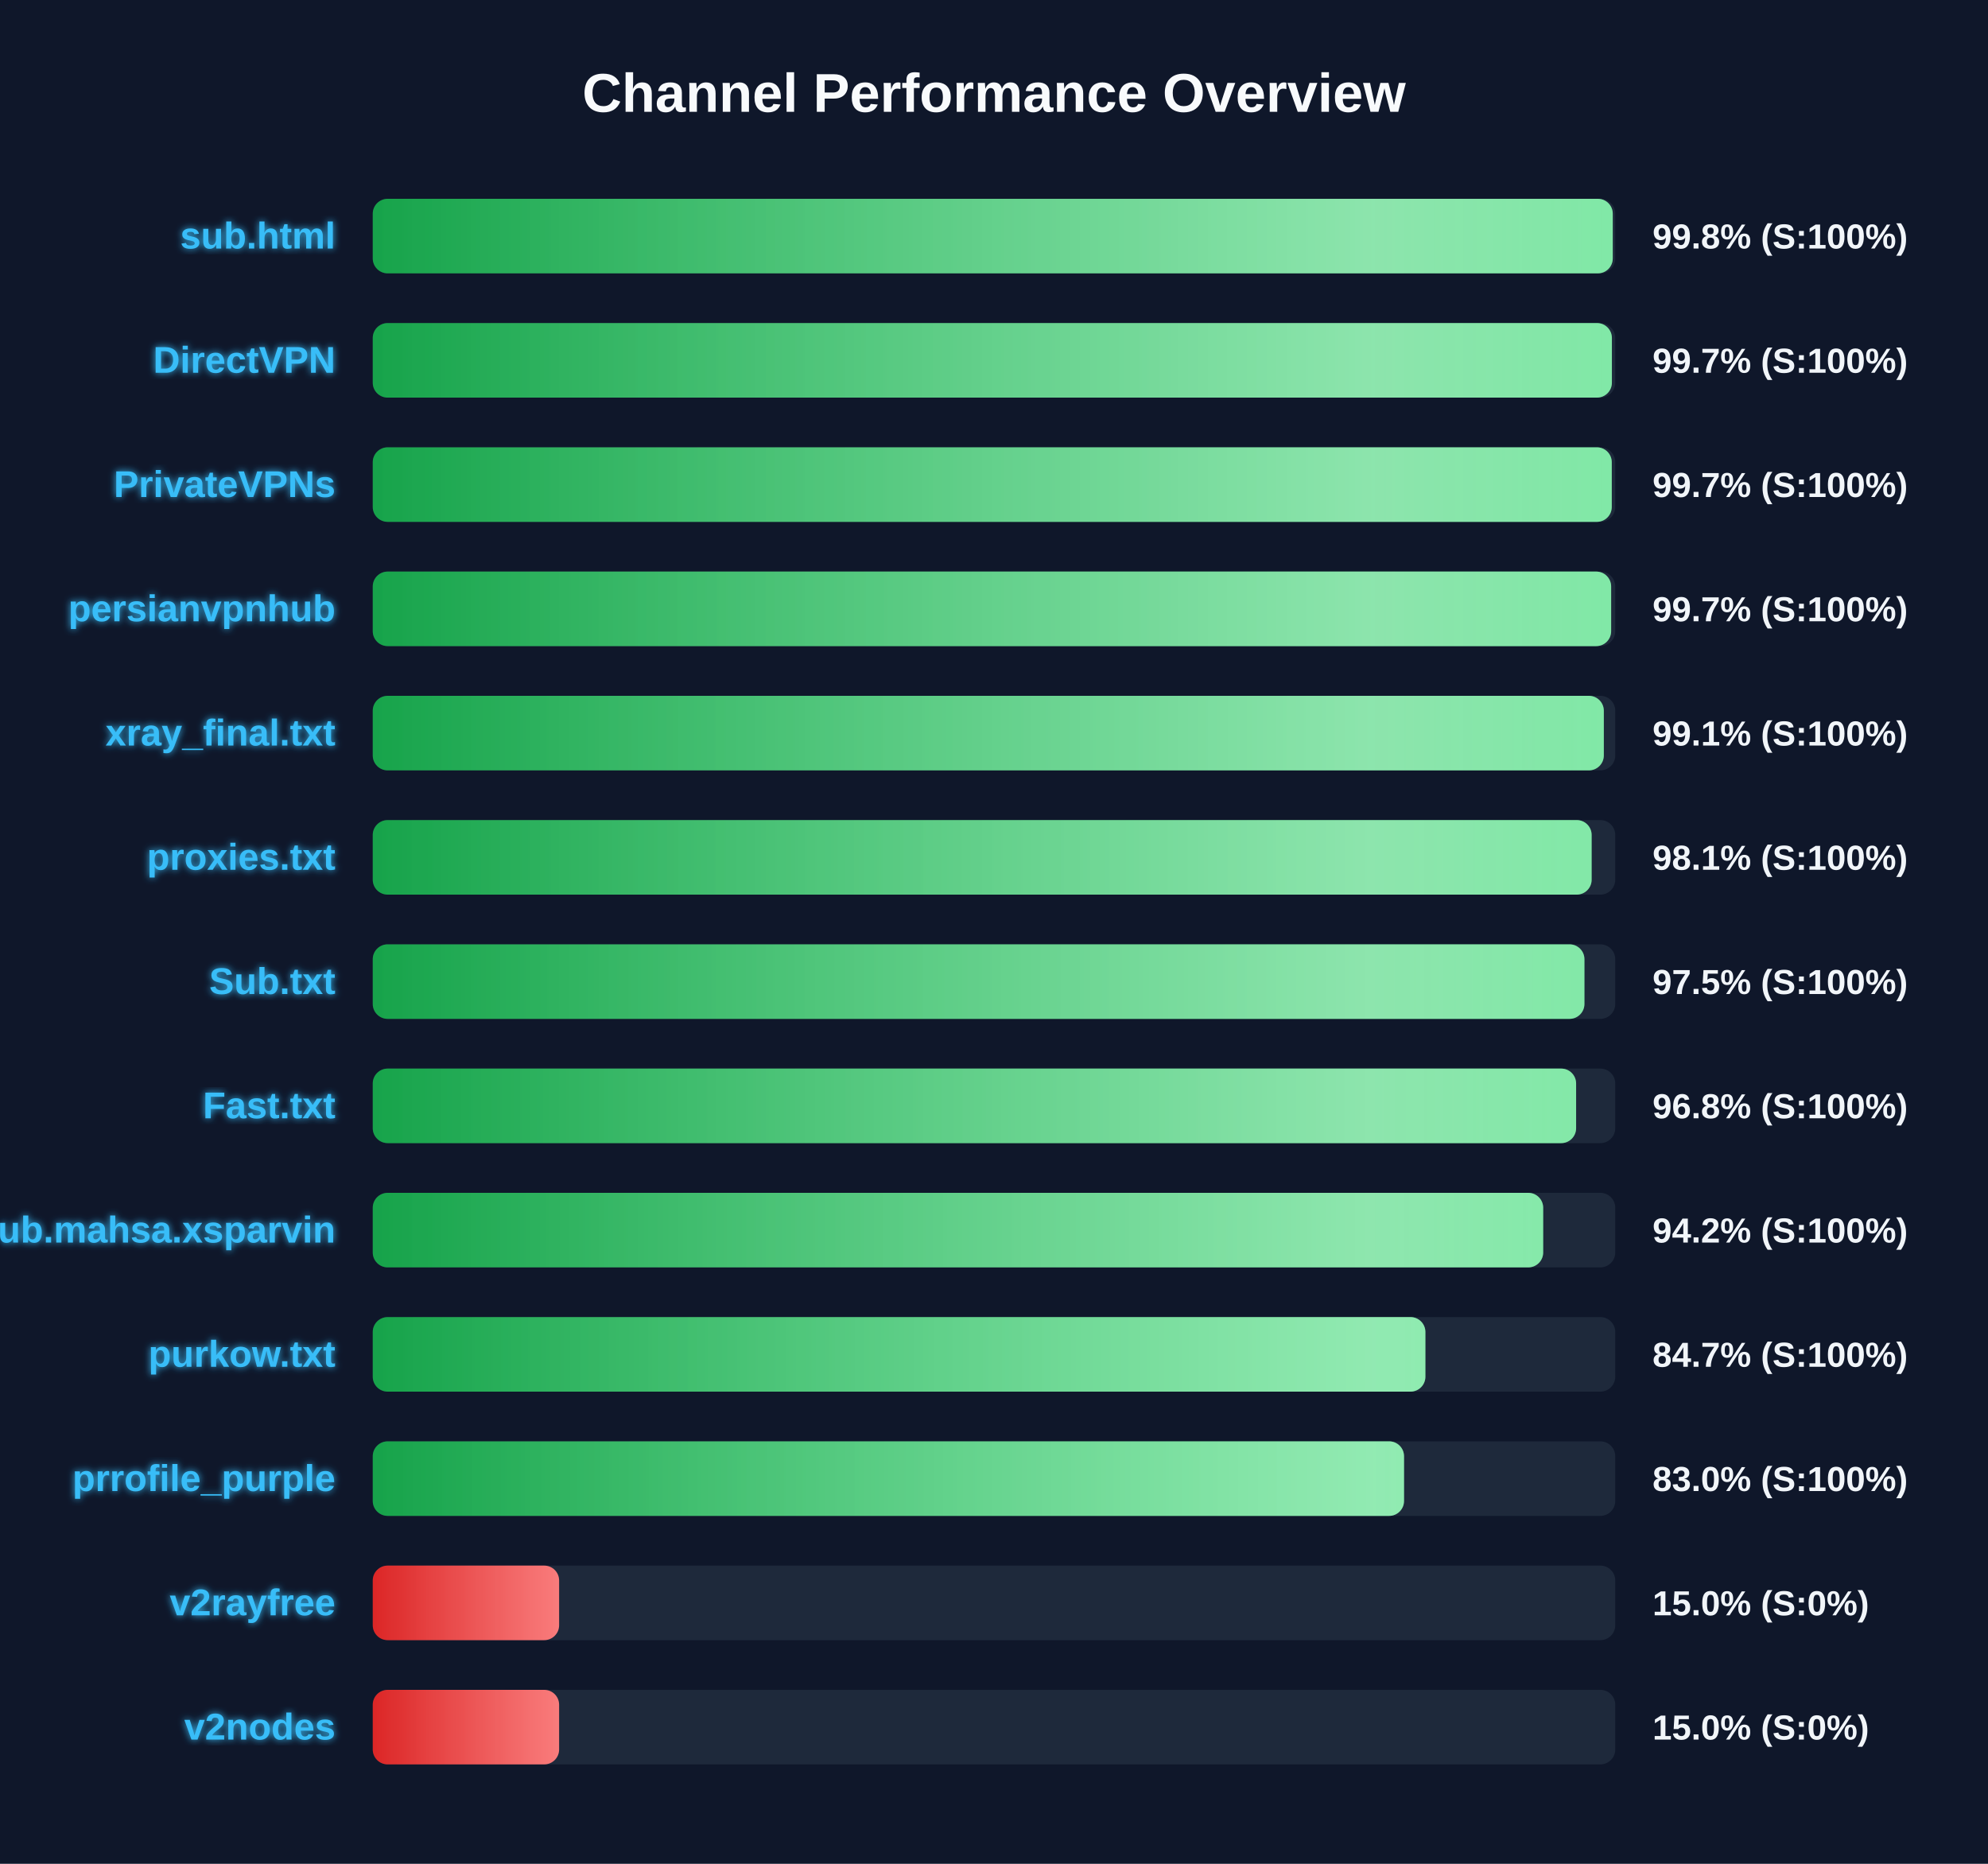
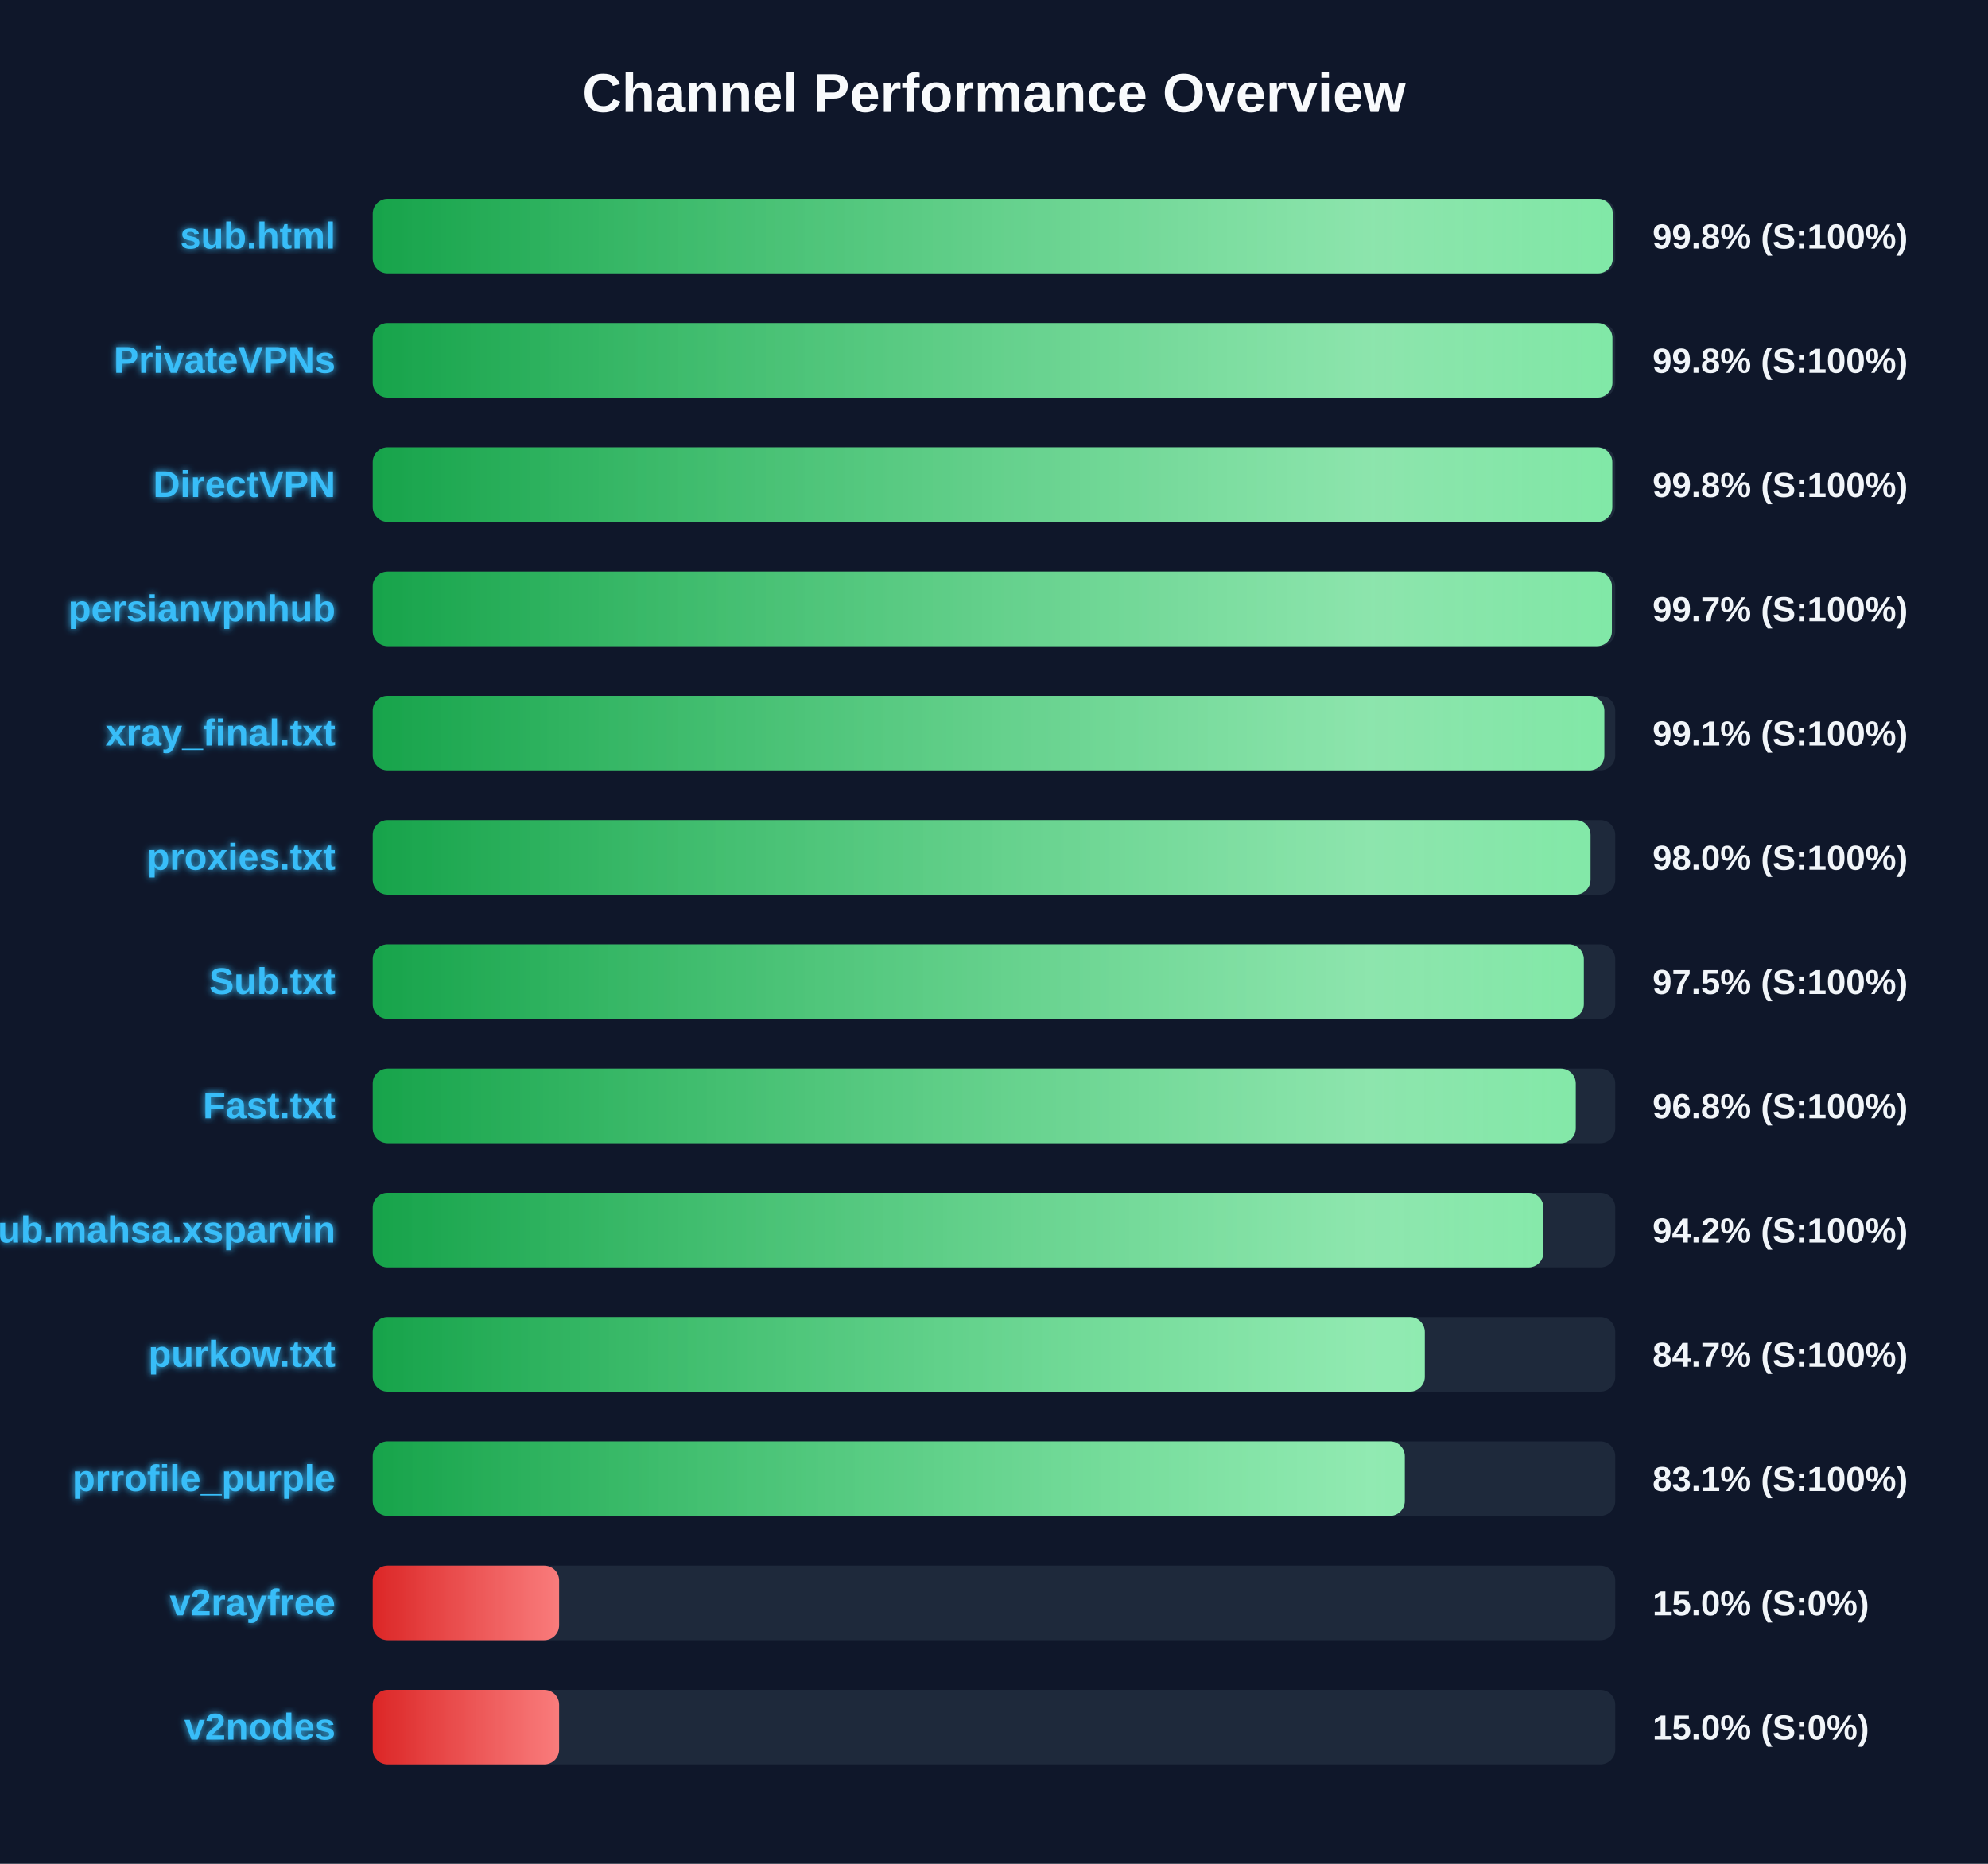
<svg xmlns="http://www.w3.org/2000/svg" width="800" height="750" version="1.1">
  <defs>
    <linearGradient id="grad-green" x1="0%" y1="0%" x2="100%" y2="0%">
      <stop offset="0%" stop-color="#16a34a" />
      <stop offset="100%" stop-color="#4ade80" />
    </linearGradient>
    <linearGradient id="grad-yellow" x1="0%" y1="0%" x2="100%" y2="0%">
      <stop offset="0%" stop-color="#ca8a04" />
      <stop offset="100%" stop-color="#fde047" />
    </linearGradient>
    <linearGradient id="grad-red" x1="0%" y1="0%" x2="100%" y2="0%">
      <stop offset="0%" stop-color="#dc2626" />
      <stop offset="100%" stop-color="#f87171" />
    </linearGradient>
    <linearGradient id="shimmer" x1="0%" y1="0%" x2="100%" y2="0%">
      <stop offset="0%" stop-color="rgba(255,255,255,0)" />
      <stop offset="50%" stop-color="rgba(255,255,255,0.4)" />
      <stop offset="100%" stop-color="rgba(255,255,255,0)" />
    </linearGradient>
    <filter id="glow" x="-20%" y="-20%" width="140%" height="140%">
      <feGaussianBlur stdDeviation="1.5" result="blur" />
      <feComposite in="SourceGraphic" in2="blur" operator="over" />
    </filter>
  </defs>
  <style>
        .bg-rect { fill: #0f172a; }
        .title { font: bold 22px 'Segoe UI', Arial, sans-serif; fill: #f8fafc; }
        .row { font: bold 15px 'Segoe UI', Arial, sans-serif; fill: #38bdf8; filter: url(#glow); }
        .score { font: bold 14px 'Segoe UI', Arial, sans-serif; fill: #f1f5f9; }
        @keyframes shimmer-anim {
            0% { transform: translateX(-100%); }
            100% { transform: translateX(200%); }
        }
        .shimmer-rect {
            animation: shimmer-anim 2.5s infinite linear;
        }
    </style>
  <rect width="100%" height="100%" class="bg-rect" />
  <text x="400" y="45" text-anchor="middle" class="title">Channel Performance Overview</text>
  <rect x="150" y="80" width="500" height="30" fill="#1e293b" rx="6" />
  <clipPath id="clip-0">
    <rect x="150" y="80" width="499.0" height="30" rx="6" />
  </clipPath>
  <rect x="150" y="80" width="499.0" height="30" fill="url(#grad-green)" rx="6" />
  <g clip-path="url(#clip-0)">
    <rect x="150" y="80" width="100%" height="30" fill="url(#shimmer)" class="shimmer-rect" />
  </g>
  <text x="135" y="100" text-anchor="end" class="row">sub.html</text>
  <text x="665" y="100" text-anchor="start" class="score">99.8% (S:100%)</text>
  <rect x="150" y="130" width="500" height="30" fill="#1e293b" rx="6" />
  <clipPath id="clip-1">
-     <rect x="150" y="130" width="498.65" height="30" rx="6" />
+     <rect x="150" y="130" width="498.85" height="30" rx="6" />
  </clipPath>
-   <rect x="150" y="130" width="498.65" height="30" fill="url(#grad-green)" rx="6" />
+   <rect x="150" y="130" width="498.85" height="30" fill="url(#grad-green)" rx="6" />
  <g clip-path="url(#clip-1)">
    <rect x="150" y="130" width="100%" height="30" fill="url(#shimmer)" class="shimmer-rect" />
  </g>
-   <text x="135" y="150" text-anchor="end" class="row">DirectVPN</text>
-   <text x="665" y="150" text-anchor="start" class="score">99.7% (S:100%)</text>
+   <text x="135" y="150" text-anchor="end" class="row">PrivateVPNs</text>
+   <text x="665" y="150" text-anchor="start" class="score">99.8% (S:100%)</text>
  <rect x="150" y="180" width="500" height="30" fill="#1e293b" rx="6" />
  <clipPath id="clip-2">
-     <rect x="150" y="180" width="498.6" height="30" rx="6" />
+     <rect x="150" y="180" width="498.8" height="30" rx="6" />
  </clipPath>
-   <rect x="150" y="180" width="498.6" height="30" fill="url(#grad-green)" rx="6" />
+   <rect x="150" y="180" width="498.8" height="30" fill="url(#grad-green)" rx="6" />
  <g clip-path="url(#clip-2)">
    <rect x="150" y="180" width="100%" height="30" fill="url(#shimmer)" class="shimmer-rect" />
  </g>
-   <text x="135" y="200" text-anchor="end" class="row">PrivateVPNs</text>
-   <text x="665" y="200" text-anchor="start" class="score">99.7% (S:100%)</text>
+   <text x="135" y="200" text-anchor="end" class="row">DirectVPN</text>
+   <text x="665" y="200" text-anchor="start" class="score">99.8% (S:100%)</text>
  <rect x="150" y="230" width="500" height="30" fill="#1e293b" rx="6" />
  <clipPath id="clip-3">
-     <rect x="150" y="230" width="498.35" height="30" rx="6" />
+     <rect x="150" y="230" width="498.65" height="30" rx="6" />
  </clipPath>
-   <rect x="150" y="230" width="498.35" height="30" fill="url(#grad-green)" rx="6" />
+   <rect x="150" y="230" width="498.65" height="30" fill="url(#grad-green)" rx="6" />
  <g clip-path="url(#clip-3)">
    <rect x="150" y="230" width="100%" height="30" fill="url(#shimmer)" class="shimmer-rect" />
  </g>
  <text x="135" y="250" text-anchor="end" class="row">persianvpnhub</text>
  <text x="665" y="250" text-anchor="start" class="score">99.7% (S:100%)</text>
  <rect x="150" y="280" width="500" height="30" fill="#1e293b" rx="6" />
  <clipPath id="clip-4">
-     <rect x="150" y="280" width="495.4" height="30" rx="6" />
+     <rect x="150" y="280" width="495.6" height="30" rx="6" />
  </clipPath>
-   <rect x="150" y="280" width="495.4" height="30" fill="url(#grad-green)" rx="6" />
+   <rect x="150" y="280" width="495.6" height="30" fill="url(#grad-green)" rx="6" />
  <g clip-path="url(#clip-4)">
    <rect x="150" y="280" width="100%" height="30" fill="url(#shimmer)" class="shimmer-rect" />
  </g>
  <text x="135" y="300" text-anchor="end" class="row">xray_final.txt</text>
  <text x="665" y="300" text-anchor="start" class="score">99.1% (S:100%)</text>
  <rect x="150" y="330" width="500" height="30" fill="#1e293b" rx="6" />
  <clipPath id="clip-5">
-     <rect x="150" y="330" width="490.5" height="30" rx="6" />
+     <rect x="150" y="330" width="490.05" height="30" rx="6" />
  </clipPath>
-   <rect x="150" y="330" width="490.5" height="30" fill="url(#grad-green)" rx="6" />
+   <rect x="150" y="330" width="490.05" height="30" fill="url(#grad-green)" rx="6" />
  <g clip-path="url(#clip-5)">
    <rect x="150" y="330" width="100%" height="30" fill="url(#shimmer)" class="shimmer-rect" />
  </g>
  <text x="135" y="350" text-anchor="end" class="row">proxies.txt</text>
-   <text x="665" y="350" text-anchor="start" class="score">98.1% (S:100%)</text>
+   <text x="665" y="350" text-anchor="start" class="score">98.0% (S:100%)</text>
  <rect x="150" y="380" width="500" height="30" fill="#1e293b" rx="6" />
  <clipPath id="clip-6">
-     <rect x="150" y="380" width="487.6" height="30" rx="6" />
+     <rect x="150" y="380" width="487.35" height="30" rx="6" />
  </clipPath>
-   <rect x="150" y="380" width="487.6" height="30" fill="url(#grad-green)" rx="6" />
+   <rect x="150" y="380" width="487.35" height="30" fill="url(#grad-green)" rx="6" />
  <g clip-path="url(#clip-6)">
    <rect x="150" y="380" width="100%" height="30" fill="url(#shimmer)" class="shimmer-rect" />
  </g>
  <text x="135" y="400" text-anchor="end" class="row">Sub.txt</text>
  <text x="665" y="400" text-anchor="start" class="score">97.5% (S:100%)</text>
  <rect x="150" y="430" width="500" height="30" fill="#1e293b" rx="6" />
  <clipPath id="clip-7">
-     <rect x="150" y="430" width="484.25" height="30" rx="6" />
+     <rect x="150" y="430" width="484.1" height="30" rx="6" />
  </clipPath>
-   <rect x="150" y="430" width="484.25" height="30" fill="url(#grad-green)" rx="6" />
+   <rect x="150" y="430" width="484.1" height="30" fill="url(#grad-green)" rx="6" />
  <g clip-path="url(#clip-7)">
    <rect x="150" y="430" width="100%" height="30" fill="url(#shimmer)" class="shimmer-rect" />
  </g>
  <text x="135" y="450" text-anchor="end" class="row">Fast.txt</text>
  <text x="665" y="450" text-anchor="start" class="score">96.8% (S:100%)</text>
  <rect x="150" y="480" width="500" height="30" fill="#1e293b" rx="6" />
  <clipPath id="clip-8">
-     <rect x="150" y="480" width="471.0" height="30" rx="6" />
+     <rect x="150" y="480" width="471.1" height="30" rx="6" />
  </clipPath>
-   <rect x="150" y="480" width="471.0" height="30" fill="url(#grad-green)" rx="6" />
+   <rect x="150" y="480" width="471.1" height="30" fill="url(#grad-green)" rx="6" />
  <g clip-path="url(#clip-8)">
    <rect x="150" y="480" width="100%" height="30" fill="url(#shimmer)" class="shimmer-rect" />
  </g>
  <text x="135" y="500" text-anchor="end" class="row">Sub.mahsa.xsparvin</text>
  <text x="665" y="500" text-anchor="start" class="score">94.2% (S:100%)</text>
  <rect x="150" y="530" width="500" height="30" fill="#1e293b" rx="6" />
  <clipPath id="clip-9">
-     <rect x="150" y="530" width="423.6" height="30" rx="6" />
+     <rect x="150" y="530" width="423.35" height="30" rx="6" />
  </clipPath>
-   <rect x="150" y="530" width="423.6" height="30" fill="url(#grad-green)" rx="6" />
+   <rect x="150" y="530" width="423.35" height="30" fill="url(#grad-green)" rx="6" />
  <g clip-path="url(#clip-9)">
    <rect x="150" y="530" width="100%" height="30" fill="url(#shimmer)" class="shimmer-rect" />
  </g>
  <text x="135" y="550" text-anchor="end" class="row">purkow.txt</text>
  <text x="665" y="550" text-anchor="start" class="score">84.7% (S:100%)</text>
  <rect x="150" y="580" width="500" height="30" fill="#1e293b" rx="6" />
  <clipPath id="clip-10">
-     <rect x="150" y="580" width="415.0" height="30" rx="6" />
+     <rect x="150" y="580" width="415.3" height="30" rx="6" />
  </clipPath>
-   <rect x="150" y="580" width="415.0" height="30" fill="url(#grad-green)" rx="6" />
+   <rect x="150" y="580" width="415.3" height="30" fill="url(#grad-green)" rx="6" />
  <g clip-path="url(#clip-10)">
    <rect x="150" y="580" width="100%" height="30" fill="url(#shimmer)" class="shimmer-rect" />
  </g>
  <text x="135" y="600" text-anchor="end" class="row">prrofile_purple</text>
-   <text x="665" y="600" text-anchor="start" class="score">83.0% (S:100%)</text>
+   <text x="665" y="600" text-anchor="start" class="score">83.1% (S:100%)</text>
  <rect x="150" y="630" width="500" height="30" fill="#1e293b" rx="6" />
  <clipPath id="clip-11">
    <rect x="150" y="630" width="75.0" height="30" rx="6" />
  </clipPath>
  <rect x="150" y="630" width="75.0" height="30" fill="url(#grad-red)" rx="6" />
  <g clip-path="url(#clip-11)">
    <rect x="150" y="630" width="100%" height="30" fill="url(#shimmer)" class="shimmer-rect" />
  </g>
  <text x="135" y="650" text-anchor="end" class="row">v2rayfree</text>
  <text x="665" y="650" text-anchor="start" class="score">15.0% (S:0%)</text>
  <rect x="150" y="680" width="500" height="30" fill="#1e293b" rx="6" />
  <clipPath id="clip-12">
    <rect x="150" y="680" width="75.0" height="30" rx="6" />
  </clipPath>
  <rect x="150" y="680" width="75.0" height="30" fill="url(#grad-red)" rx="6" />
  <g clip-path="url(#clip-12)">
    <rect x="150" y="680" width="100%" height="30" fill="url(#shimmer)" class="shimmer-rect" />
  </g>
  <text x="135" y="700" text-anchor="end" class="row">v2nodes</text>
  <text x="665" y="700" text-anchor="start" class="score">15.0% (S:0%)</text>
</svg>
